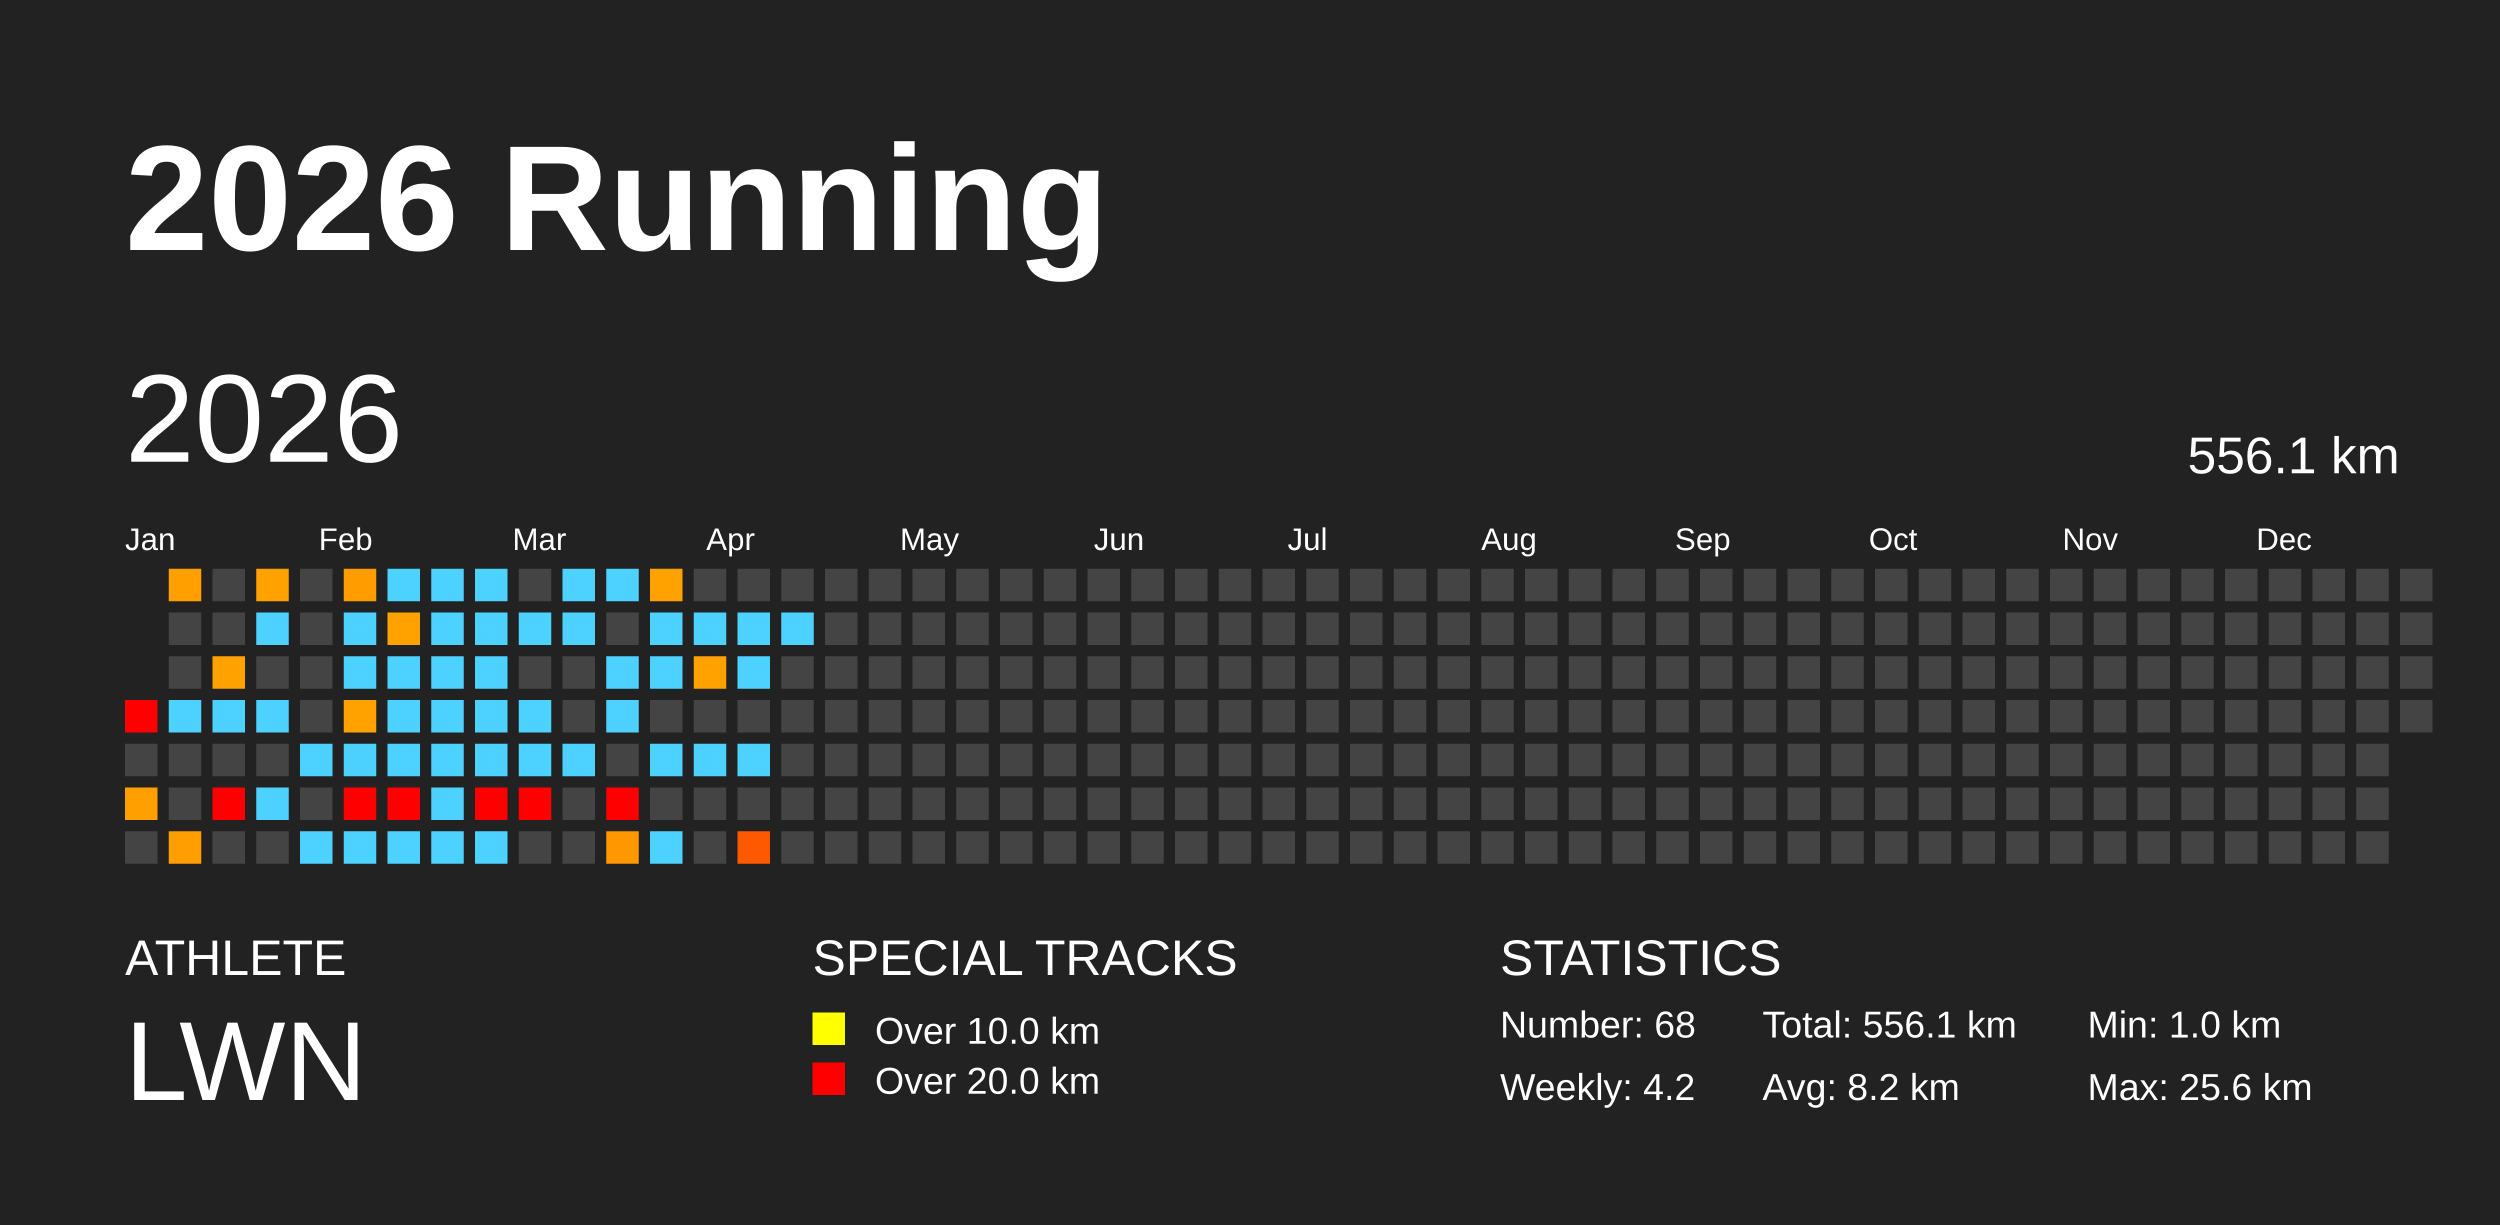
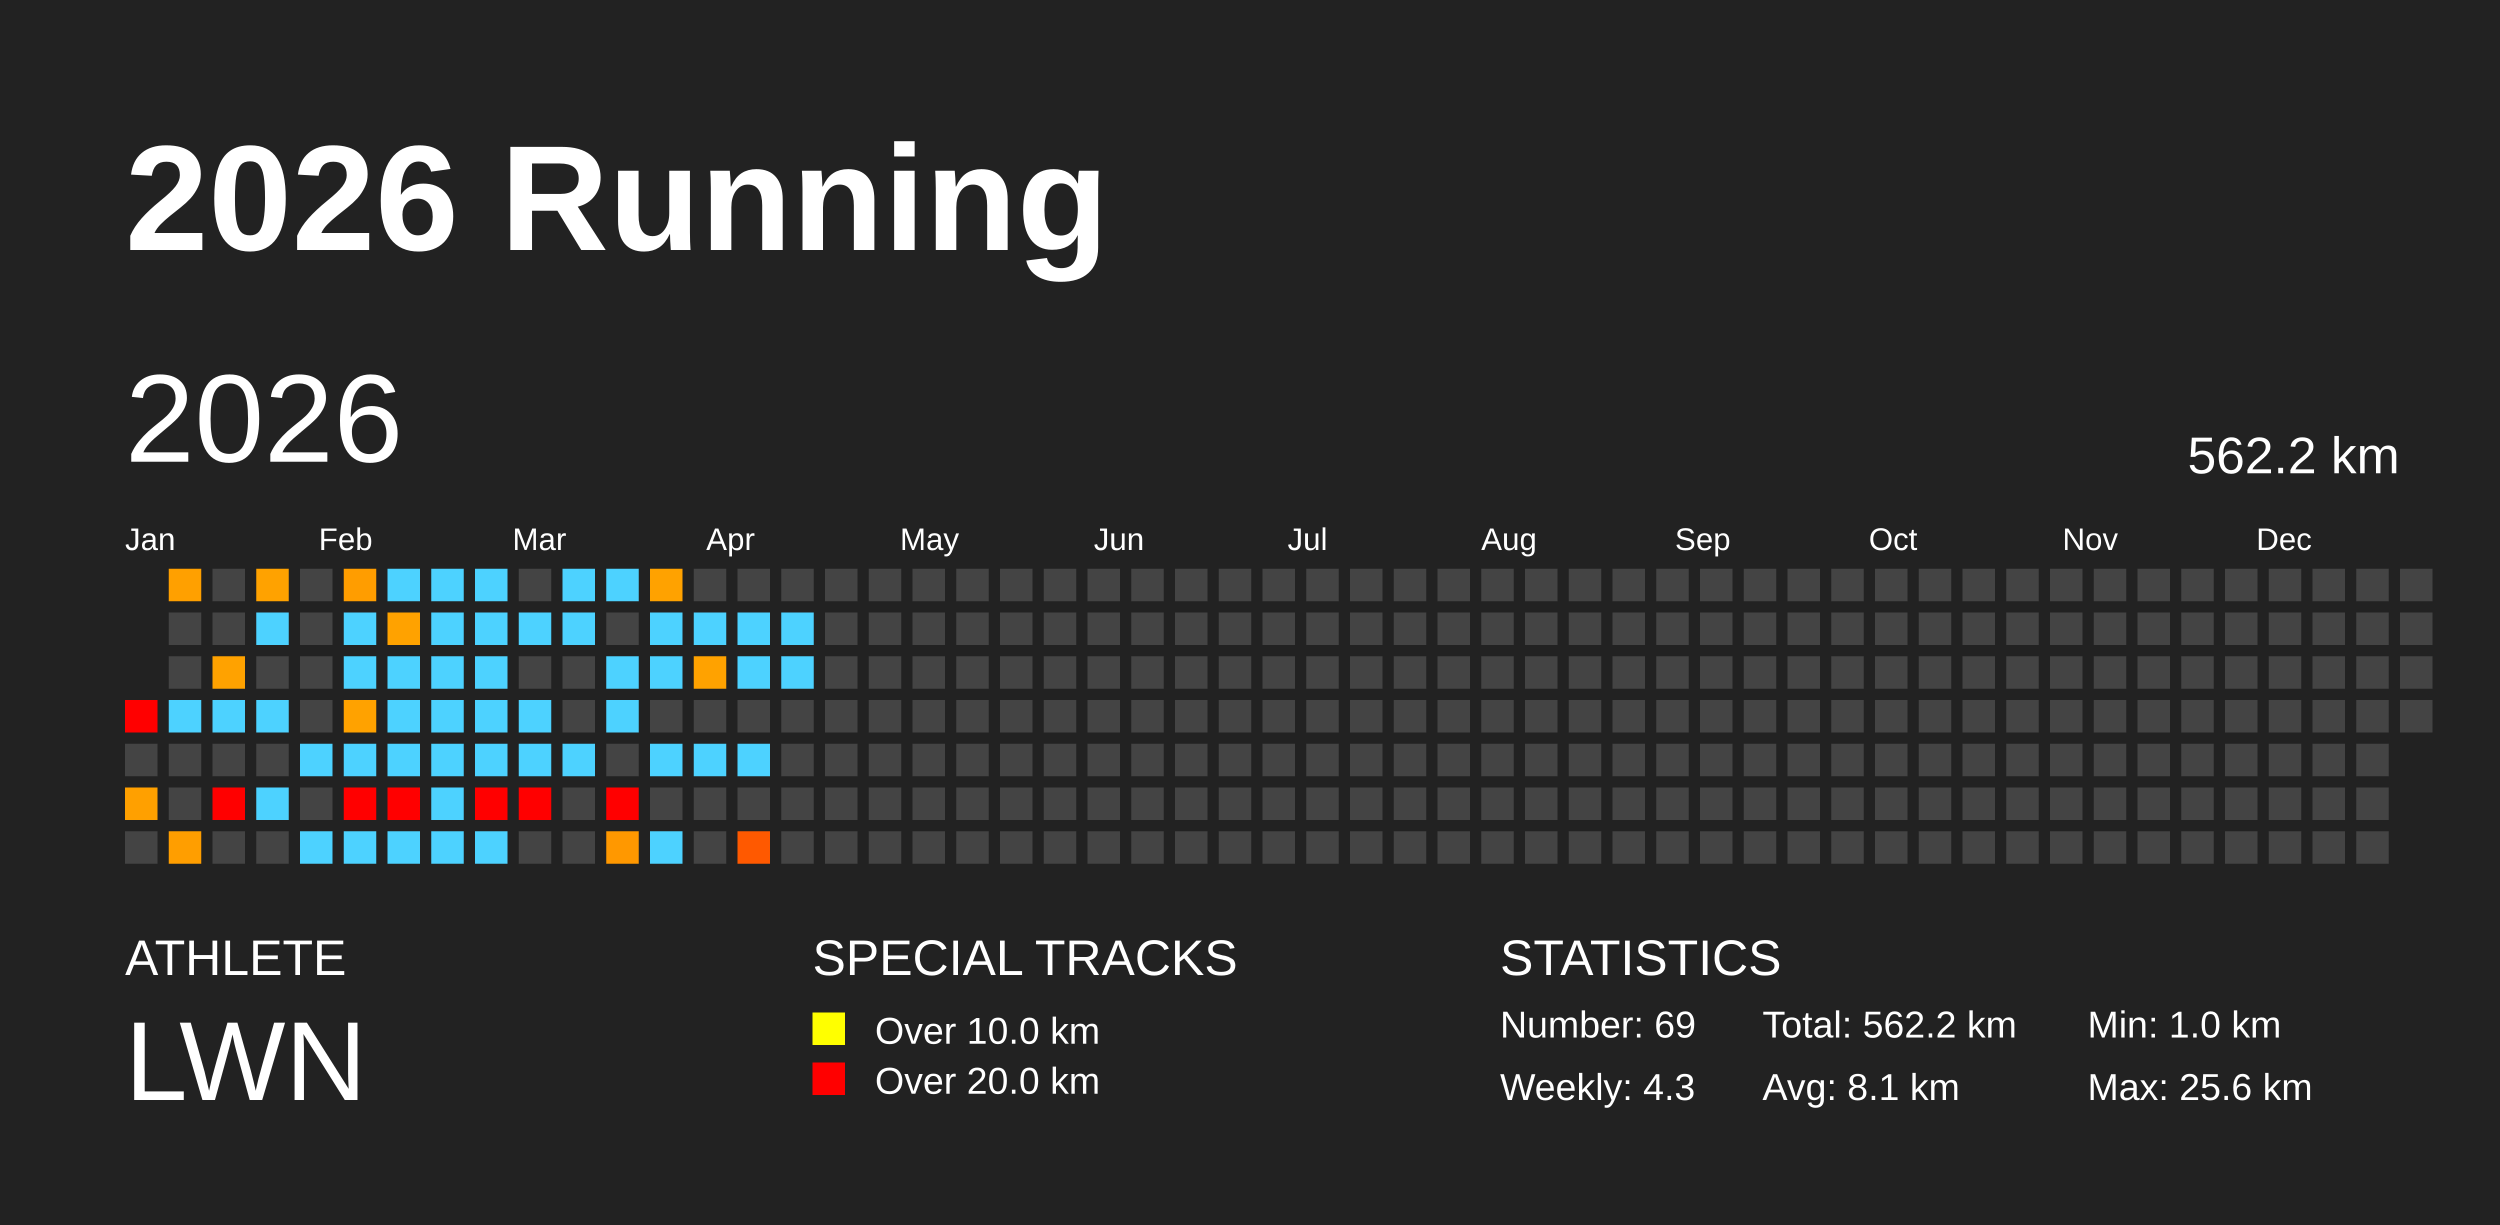
<svg xmlns="http://www.w3.org/2000/svg" baseProfile="full" height="98mm" version="1.1" viewBox="0,0,200,98" width="200mm">
  <defs />
  <rect fill="#222222" height="98" width="200" x="0" y="0" />
  <text fill="#FFFFFF" style="font-size:12px; font-family:Arial; font-weight:bold;" x="10" y="20">2026 Running</text>
  <text fill="#FFFFFF" style="font-size:4px; font-family:Arial" x="10" y="78">ATHLETE</text>
  <text fill="#FFFFFF" style="font-size:9px; font-family:Arial" x="10" y="88">LWN</text>
  <text fill="#FFFFFF" style="font-size:4px; font-family:Arial" x="65" y="78">SPECIAL TRACKS</text>
  <rect fill="yellow" height="2.6" width="2.6" x="65" y="81" />
  <text fill="#FFFFFF" style="font-size:3px; font-family:Arial" x="70" y="83.5">Over 10.0 km</text>
  <rect fill="red" height="2.6" width="2.6" x="65" y="85" />
  <text fill="#FFFFFF" style="font-size:3px; font-family:Arial" x="70" y="87.5">Over 20.0 km</text>
  <text fill="#FFFFFF" style="font-size:4px; font-family:Arial" x="120" y="78">STATISTICS</text>
-   <text fill="#FFFFFF" style="font-size:3px; font-family:Arial" x="120" y="83">Number: 68</text>
-   <text fill="#FFFFFF" style="font-size:3px; font-family:Arial" x="120" y="88">Weekly: 4.2</text>
-   <text fill="#FFFFFF" style="font-size:3px; font-family:Arial" x="141" y="83">Total: 556.1 km</text>
-   <text fill="#FFFFFF" style="font-size:3px; font-family:Arial" x="141" y="88">Avg: 8.2 km</text>
+   <text fill="#FFFFFF" style="font-size:3px; font-family:Arial" x="120" y="83">Number: 69</text>
+   <text fill="#FFFFFF" style="font-size:3px; font-family:Arial" x="120" y="88">Weekly: 4.3</text>
+   <text fill="#FFFFFF" style="font-size:3px; font-family:Arial" x="141" y="83">Total: 562.2 km</text>
+   <text fill="#FFFFFF" style="font-size:3px; font-family:Arial" x="141" y="88">Avg: 8.1 km</text>
  <text fill="#FFFFFF" style="font-size:3px; font-family:Arial" x="167" y="83">Min: 1.0 km</text>
  <text fill="#FFFFFF" style="font-size:3px; font-family:Arial" x="167" y="88">Max: 25.6 km</text>
  <text dominant-baseline="hanging" fill="#FFFFFF" style="font-size:10.0px; font-family:Arial;" x="10" y="30">2026</text>
-   <text dominant-baseline="hanging" fill="#FFFFFF" style="font-size:4.125px; font-family:Arial;" x="175" y="35">556.1 km</text>
+   <text dominant-baseline="hanging" fill="#FFFFFF" style="font-size:4.125px; font-family:Arial;" x="175" y="35">562.2 km</text>
  <text fill="#FFFFFF" style="font-size:2.5px; font-family:Arial" x="10.0" y="44">Jan</text>
  <text fill="#FFFFFF" style="font-size:2.5px; font-family:Arial" x="25.5" y="44">Feb</text>
  <text fill="#FFFFFF" style="font-size:2.5px; font-family:Arial" x="41.0" y="44">Mar</text>
  <text fill="#FFFFFF" style="font-size:2.5px; font-family:Arial" x="56.5" y="44">Apr</text>
  <text fill="#FFFFFF" style="font-size:2.5px; font-family:Arial" x="72.0" y="44">May</text>
  <text fill="#FFFFFF" style="font-size:2.5px; font-family:Arial" x="87.5" y="44">Jun</text>
  <text fill="#FFFFFF" style="font-size:2.5px; font-family:Arial" x="103.0" y="44">Jul</text>
  <text fill="#FFFFFF" style="font-size:2.5px; font-family:Arial" x="118.5" y="44">Aug</text>
  <text fill="#FFFFFF" style="font-size:2.5px; font-family:Arial" x="134.0" y="44">Sep</text>
  <text fill="#FFFFFF" style="font-size:2.5px; font-family:Arial" x="149.5" y="44">Oct</text>
  <text fill="#FFFFFF" style="font-size:2.5px; font-family:Arial" x="165.0" y="44">Nov</text>
  <text fill="#FFFFFF" style="font-size:2.5px; font-family:Arial" x="180.5" y="44">Dec</text>
  <rect fill="red" height="2.6" width="2.6" x="10.0" y="56.0" />
  <rect fill="#444444" height="2.6" width="2.6" x="10.0" y="59.5" />
  <rect fill="#ffa000" height="2.6" width="2.6" x="10.0" y="63.0" />
  <rect fill="#444444" height="2.6" width="2.6" x="10.0" y="66.5" />
  <rect fill="#ffa000" height="2.6" width="2.6" x="13.5" y="45.5" />
  <rect fill="#444444" height="2.6" width="2.6" x="13.5" y="49.0" />
  <rect fill="#444444" height="2.6" width="2.6" x="13.5" y="52.5" />
  <rect fill="#4dd2ff" height="2.6" width="2.6" x="13.5" y="56.0" />
  <rect fill="#444444" height="2.6" width="2.6" x="13.5" y="59.5" />
  <rect fill="#444444" height="2.6" width="2.6" x="13.5" y="63.0" />
  <rect fill="#ff9e00" height="2.6" width="2.6" x="13.5" y="66.5" />
  <rect fill="#444444" height="2.6" width="2.6" x="17.0" y="45.5" />
  <rect fill="#444444" height="2.6" width="2.6" x="17.0" y="49.0" />
  <rect fill="#ffa200" height="2.6" width="2.6" x="17.0" y="52.5" />
  <rect fill="#4dd2ff" height="2.6" width="2.6" x="17.0" y="56.0" />
  <rect fill="#444444" height="2.6" width="2.6" x="17.0" y="59.5" />
  <rect fill="red" height="2.6" width="2.6" x="17.0" y="63.0" />
  <rect fill="#444444" height="2.6" width="2.6" x="17.0" y="66.5" />
  <rect fill="#ffa200" height="2.6" width="2.6" x="20.5" y="45.5" />
  <rect fill="#4dd2ff" height="2.6" width="2.6" x="20.5" y="49.0" />
  <rect fill="#444444" height="2.6" width="2.6" x="20.5" y="52.5" />
  <rect fill="#4dd2ff" height="2.6" width="2.6" x="20.5" y="56.0" />
  <rect fill="#444444" height="2.6" width="2.6" x="20.5" y="59.5" />
  <rect fill="#4dd2ff" height="2.6" width="2.6" x="20.5" y="63.0" />
  <rect fill="#444444" height="2.6" width="2.6" x="20.5" y="66.5" />
  <rect fill="#444444" height="2.6" width="2.6" x="24.0" y="45.5" />
  <rect fill="#444444" height="2.6" width="2.6" x="24.0" y="49.0" />
  <rect fill="#444444" height="2.6" width="2.6" x="24.0" y="52.5" />
  <rect fill="#444444" height="2.6" width="2.6" x="24.0" y="56.0" />
  <rect fill="#4dd2ff" height="2.6" width="2.6" x="24.0" y="59.5" />
  <rect fill="#444444" height="2.6" width="2.6" x="24.0" y="63.0" />
  <rect fill="#4dd2ff" height="2.6" width="2.6" x="24.0" y="66.5" />
  <rect fill="#ff9d00" height="2.6" width="2.6" x="27.5" y="45.5" />
  <rect fill="#4dd2ff" height="2.6" width="2.6" x="27.5" y="49.0" />
  <rect fill="#4dd2ff" height="2.6" width="2.6" x="27.5" y="52.5" />
  <rect fill="#ffa200" height="2.6" width="2.6" x="27.5" y="56.0" />
  <rect fill="#4dd2ff" height="2.6" width="2.6" x="27.5" y="59.5" />
  <rect fill="red" height="2.6" width="2.6" x="27.5" y="63.0" />
  <rect fill="#4dd2ff" height="2.6" width="2.6" x="27.5" y="66.5" />
  <rect fill="#4dd2ff" height="2.6" width="2.6" x="31.0" y="45.5" />
  <rect fill="#ffa200" height="2.6" width="2.6" x="31.0" y="49.0" />
  <rect fill="#4dd2ff" height="2.6" width="2.6" x="31.0" y="52.5" />
  <rect fill="#4dd2ff" height="2.6" width="2.6" x="31.0" y="56.0" />
  <rect fill="#4dd2ff" height="2.6" width="2.6" x="31.0" y="59.5" />
  <rect fill="red" height="2.6" width="2.6" x="31.0" y="63.0" />
  <rect fill="#4dd2ff" height="2.6" width="2.6" x="31.0" y="66.5" />
  <rect fill="#4dd2ff" height="2.6" width="2.6" x="34.5" y="45.5" />
  <rect fill="#4dd2ff" height="2.6" width="2.6" x="34.5" y="49.0" />
  <rect fill="#4dd2ff" height="2.6" width="2.6" x="34.5" y="52.5" />
  <rect fill="#4dd2ff" height="2.6" width="2.6" x="34.5" y="56.0" />
  <rect fill="#4dd2ff" height="2.6" width="2.6" x="34.5" y="59.5" />
  <rect fill="#4dd2ff" height="2.6" width="2.6" x="34.5" y="63.0" />
  <rect fill="#4dd2ff" height="2.6" width="2.6" x="34.5" y="66.5" />
  <rect fill="#4dd2ff" height="2.6" width="2.6" x="38.0" y="45.5" />
  <rect fill="#4dd2ff" height="2.6" width="2.6" x="38.0" y="49.0" />
  <rect fill="#4dd2ff" height="2.6" width="2.6" x="38.0" y="52.5" />
  <rect fill="#4dd2ff" height="2.6" width="2.6" x="38.0" y="56.0" />
  <rect fill="#4dd2ff" height="2.6" width="2.6" x="38.0" y="59.5" />
  <rect fill="red" height="2.6" width="2.6" x="38.0" y="63.0" />
  <rect fill="#4dd2ff" height="2.6" width="2.6" x="38.0" y="66.5" />
  <rect fill="#444444" height="2.6" width="2.6" x="41.5" y="45.5" />
  <rect fill="#4dd2ff" height="2.6" width="2.6" x="41.5" y="49.0" />
  <rect fill="#444444" height="2.6" width="2.6" x="41.5" y="52.5" />
  <rect fill="#4dd2ff" height="2.6" width="2.6" x="41.5" y="56.0" />
  <rect fill="#4dd2ff" height="2.6" width="2.6" x="41.5" y="59.5" />
  <rect fill="red" height="2.6" width="2.6" x="41.5" y="63.0" />
  <rect fill="#444444" height="2.6" width="2.6" x="41.5" y="66.5" />
  <rect fill="#4dd2ff" height="2.6" width="2.6" x="45.0" y="45.5" />
  <rect fill="#4dd2ff" height="2.6" width="2.6" x="45.0" y="49.0" />
  <rect fill="#444444" height="2.6" width="2.6" x="45.0" y="52.5" />
  <rect fill="#444444" height="2.6" width="2.6" x="45.0" y="56.0" />
  <rect fill="#4dd2ff" height="2.6" width="2.6" x="45.0" y="59.5" />
  <rect fill="#444444" height="2.6" width="2.6" x="45.0" y="63.0" />
  <rect fill="#444444" height="2.6" width="2.6" x="45.0" y="66.5" />
  <rect fill="#4dd2ff" height="2.6" width="2.6" x="48.5" y="45.5" />
  <rect fill="#444444" height="2.6" width="2.6" x="48.5" y="49.0" />
  <rect fill="#4dd2ff" height="2.6" width="2.6" x="48.5" y="52.5" />
  <rect fill="#4dd2ff" height="2.6" width="2.6" x="48.5" y="56.0" />
  <rect fill="#444444" height="2.6" width="2.6" x="48.5" y="59.5" />
  <rect fill="red" height="2.6" width="2.6" x="48.5" y="63.0" />
  <rect fill="#ff9800" height="2.6" width="2.6" x="48.5" y="66.5" />
  <rect fill="#ffa200" height="2.6" width="2.6" x="52.0" y="45.5" />
  <rect fill="#4dd2ff" height="2.6" width="2.6" x="52.0" y="49.0" />
  <rect fill="#4dd2ff" height="2.6" width="2.6" x="52.0" y="52.5" />
  <rect fill="#444444" height="2.6" width="2.6" x="52.0" y="56.0" />
  <rect fill="#4dd2ff" height="2.6" width="2.6" x="52.0" y="59.5" />
  <rect fill="#444444" height="2.6" width="2.6" x="52.0" y="63.0" />
  <rect fill="#4dd2ff" height="2.6" width="2.6" x="52.0" y="66.5" />
  <rect fill="#444444" height="2.6" width="2.6" x="55.5" y="45.5" />
  <rect fill="#4dd2ff" height="2.6" width="2.6" x="55.5" y="49.0" />
  <rect fill="#ffa200" height="2.6" width="2.6" x="55.5" y="52.5" />
  <rect fill="#444444" height="2.6" width="2.6" x="55.5" y="56.0" />
  <rect fill="#4dd2ff" height="2.6" width="2.6" x="55.5" y="59.5" />
  <rect fill="#444444" height="2.6" width="2.6" x="55.5" y="63.0" />
  <rect fill="#444444" height="2.6" width="2.6" x="55.5" y="66.5" />
  <rect fill="#444444" height="2.6" width="2.6" x="59.0" y="45.5" />
  <rect fill="#4dd2ff" height="2.6" width="2.6" x="59.0" y="49.0" />
  <rect fill="#4dd2ff" height="2.6" width="2.6" x="59.0" y="52.5" />
  <rect fill="#444444" height="2.6" width="2.6" x="59.0" y="56.0" />
  <rect fill="#4dd2ff" height="2.6" width="2.6" x="59.0" y="59.5" />
  <rect fill="#444444" height="2.6" width="2.6" x="59.0" y="63.0" />
  <rect fill="#ff5900" height="2.6" width="2.6" x="59.0" y="66.5" />
  <rect fill="#444444" height="2.6" width="2.6" x="62.5" y="45.5" />
  <rect fill="#4dd2ff" height="2.6" width="2.6" x="62.5" y="49.0" />
-   <rect fill="#444444" height="2.6" width="2.6" x="62.5" y="52.5" />
+   <rect fill="#4dd2ff" height="2.6" width="2.6" x="62.5" y="52.5" />
  <rect fill="#444444" height="2.6" width="2.6" x="62.5" y="56.0" />
  <rect fill="#444444" height="2.6" width="2.6" x="62.5" y="59.5" />
  <rect fill="#444444" height="2.6" width="2.6" x="62.5" y="63.0" />
  <rect fill="#444444" height="2.6" width="2.6" x="62.5" y="66.5" />
  <rect fill="#444444" height="2.6" width="2.6" x="66.0" y="45.5" />
  <rect fill="#444444" height="2.6" width="2.6" x="66.0" y="49.0" />
  <rect fill="#444444" height="2.6" width="2.6" x="66.0" y="52.5" />
  <rect fill="#444444" height="2.6" width="2.6" x="66.0" y="56.0" />
  <rect fill="#444444" height="2.6" width="2.6" x="66.0" y="59.5" />
  <rect fill="#444444" height="2.6" width="2.6" x="66.0" y="63.0" />
  <rect fill="#444444" height="2.6" width="2.6" x="66.0" y="66.5" />
  <rect fill="#444444" height="2.6" width="2.6" x="69.5" y="45.5" />
  <rect fill="#444444" height="2.6" width="2.6" x="69.5" y="49.0" />
  <rect fill="#444444" height="2.6" width="2.6" x="69.5" y="52.5" />
  <rect fill="#444444" height="2.6" width="2.6" x="69.5" y="56.0" />
  <rect fill="#444444" height="2.6" width="2.6" x="69.5" y="59.5" />
  <rect fill="#444444" height="2.6" width="2.6" x="69.5" y="63.0" />
  <rect fill="#444444" height="2.6" width="2.6" x="69.5" y="66.5" />
  <rect fill="#444444" height="2.6" width="2.6" x="73.0" y="45.5" />
  <rect fill="#444444" height="2.6" width="2.6" x="73.0" y="49.0" />
  <rect fill="#444444" height="2.6" width="2.6" x="73.0" y="52.5" />
  <rect fill="#444444" height="2.6" width="2.6" x="73.0" y="56.0" />
  <rect fill="#444444" height="2.6" width="2.6" x="73.0" y="59.5" />
  <rect fill="#444444" height="2.6" width="2.6" x="73.0" y="63.0" />
  <rect fill="#444444" height="2.6" width="2.6" x="73.0" y="66.5" />
  <rect fill="#444444" height="2.6" width="2.6" x="76.5" y="45.5" />
  <rect fill="#444444" height="2.6" width="2.6" x="76.5" y="49.0" />
  <rect fill="#444444" height="2.6" width="2.6" x="76.5" y="52.5" />
  <rect fill="#444444" height="2.6" width="2.6" x="76.5" y="56.0" />
  <rect fill="#444444" height="2.6" width="2.6" x="76.5" y="59.5" />
  <rect fill="#444444" height="2.6" width="2.6" x="76.5" y="63.0" />
  <rect fill="#444444" height="2.6" width="2.6" x="76.5" y="66.5" />
  <rect fill="#444444" height="2.6" width="2.6" x="80.0" y="45.5" />
  <rect fill="#444444" height="2.6" width="2.6" x="80.0" y="49.0" />
  <rect fill="#444444" height="2.6" width="2.6" x="80.0" y="52.5" />
  <rect fill="#444444" height="2.6" width="2.6" x="80.0" y="56.0" />
  <rect fill="#444444" height="2.6" width="2.6" x="80.0" y="59.5" />
  <rect fill="#444444" height="2.6" width="2.6" x="80.0" y="63.0" />
  <rect fill="#444444" height="2.6" width="2.6" x="80.0" y="66.5" />
  <rect fill="#444444" height="2.6" width="2.6" x="83.5" y="45.5" />
  <rect fill="#444444" height="2.6" width="2.6" x="83.5" y="49.0" />
  <rect fill="#444444" height="2.6" width="2.6" x="83.5" y="52.5" />
  <rect fill="#444444" height="2.6" width="2.6" x="83.5" y="56.0" />
  <rect fill="#444444" height="2.6" width="2.6" x="83.5" y="59.5" />
  <rect fill="#444444" height="2.6" width="2.6" x="83.5" y="63.0" />
  <rect fill="#444444" height="2.6" width="2.6" x="83.5" y="66.5" />
  <rect fill="#444444" height="2.6" width="2.6" x="87.0" y="45.5" />
  <rect fill="#444444" height="2.6" width="2.6" x="87.0" y="49.0" />
  <rect fill="#444444" height="2.6" width="2.6" x="87.0" y="52.5" />
  <rect fill="#444444" height="2.6" width="2.6" x="87.0" y="56.0" />
  <rect fill="#444444" height="2.6" width="2.6" x="87.0" y="59.5" />
  <rect fill="#444444" height="2.6" width="2.6" x="87.0" y="63.0" />
  <rect fill="#444444" height="2.6" width="2.6" x="87.0" y="66.5" />
  <rect fill="#444444" height="2.6" width="2.6" x="90.5" y="45.5" />
  <rect fill="#444444" height="2.6" width="2.6" x="90.5" y="49.0" />
  <rect fill="#444444" height="2.6" width="2.6" x="90.5" y="52.5" />
  <rect fill="#444444" height="2.6" width="2.6" x="90.5" y="56.0" />
  <rect fill="#444444" height="2.6" width="2.6" x="90.5" y="59.5" />
  <rect fill="#444444" height="2.6" width="2.6" x="90.5" y="63.0" />
  <rect fill="#444444" height="2.6" width="2.6" x="90.5" y="66.5" />
  <rect fill="#444444" height="2.6" width="2.6" x="94.0" y="45.5" />
  <rect fill="#444444" height="2.6" width="2.6" x="94.0" y="49.0" />
  <rect fill="#444444" height="2.6" width="2.6" x="94.0" y="52.5" />
  <rect fill="#444444" height="2.6" width="2.6" x="94.0" y="56.0" />
  <rect fill="#444444" height="2.6" width="2.6" x="94.0" y="59.5" />
  <rect fill="#444444" height="2.6" width="2.6" x="94.0" y="63.0" />
  <rect fill="#444444" height="2.6" width="2.6" x="94.0" y="66.5" />
  <rect fill="#444444" height="2.6" width="2.6" x="97.5" y="45.5" />
  <rect fill="#444444" height="2.6" width="2.6" x="97.5" y="49.0" />
  <rect fill="#444444" height="2.6" width="2.6" x="97.5" y="52.5" />
  <rect fill="#444444" height="2.6" width="2.6" x="97.5" y="56.0" />
  <rect fill="#444444" height="2.6" width="2.6" x="97.5" y="59.5" />
  <rect fill="#444444" height="2.6" width="2.6" x="97.5" y="63.0" />
  <rect fill="#444444" height="2.6" width="2.6" x="97.5" y="66.5" />
  <rect fill="#444444" height="2.6" width="2.6" x="101.0" y="45.5" />
  <rect fill="#444444" height="2.6" width="2.6" x="101.0" y="49.0" />
  <rect fill="#444444" height="2.6" width="2.6" x="101.0" y="52.5" />
  <rect fill="#444444" height="2.6" width="2.6" x="101.0" y="56.0" />
  <rect fill="#444444" height="2.6" width="2.6" x="101.0" y="59.5" />
  <rect fill="#444444" height="2.6" width="2.6" x="101.0" y="63.0" />
  <rect fill="#444444" height="2.6" width="2.6" x="101.0" y="66.5" />
  <rect fill="#444444" height="2.6" width="2.6" x="104.5" y="45.5" />
  <rect fill="#444444" height="2.6" width="2.6" x="104.5" y="49.0" />
  <rect fill="#444444" height="2.6" width="2.6" x="104.5" y="52.5" />
  <rect fill="#444444" height="2.6" width="2.6" x="104.5" y="56.0" />
  <rect fill="#444444" height="2.6" width="2.6" x="104.5" y="59.5" />
  <rect fill="#444444" height="2.6" width="2.6" x="104.5" y="63.0" />
  <rect fill="#444444" height="2.6" width="2.6" x="104.5" y="66.5" />
  <rect fill="#444444" height="2.6" width="2.6" x="108.0" y="45.5" />
  <rect fill="#444444" height="2.6" width="2.6" x="108.0" y="49.0" />
  <rect fill="#444444" height="2.6" width="2.6" x="108.0" y="52.5" />
  <rect fill="#444444" height="2.6" width="2.6" x="108.0" y="56.0" />
  <rect fill="#444444" height="2.6" width="2.6" x="108.0" y="59.5" />
  <rect fill="#444444" height="2.6" width="2.6" x="108.0" y="63.0" />
  <rect fill="#444444" height="2.6" width="2.6" x="108.0" y="66.5" />
  <rect fill="#444444" height="2.6" width="2.6" x="111.5" y="45.5" />
  <rect fill="#444444" height="2.6" width="2.6" x="111.5" y="49.0" />
  <rect fill="#444444" height="2.6" width="2.6" x="111.5" y="52.5" />
  <rect fill="#444444" height="2.6" width="2.6" x="111.5" y="56.0" />
  <rect fill="#444444" height="2.6" width="2.6" x="111.5" y="59.5" />
  <rect fill="#444444" height="2.6" width="2.6" x="111.5" y="63.0" />
  <rect fill="#444444" height="2.6" width="2.6" x="111.5" y="66.5" />
  <rect fill="#444444" height="2.6" width="2.6" x="115.0" y="45.5" />
  <rect fill="#444444" height="2.6" width="2.6" x="115.0" y="49.0" />
  <rect fill="#444444" height="2.6" width="2.6" x="115.0" y="52.5" />
  <rect fill="#444444" height="2.6" width="2.6" x="115.0" y="56.0" />
  <rect fill="#444444" height="2.6" width="2.6" x="115.0" y="59.5" />
  <rect fill="#444444" height="2.6" width="2.6" x="115.0" y="63.0" />
  <rect fill="#444444" height="2.6" width="2.6" x="115.0" y="66.5" />
  <rect fill="#444444" height="2.6" width="2.6" x="118.5" y="45.5" />
  <rect fill="#444444" height="2.6" width="2.6" x="118.5" y="49.0" />
  <rect fill="#444444" height="2.6" width="2.6" x="118.5" y="52.5" />
  <rect fill="#444444" height="2.6" width="2.6" x="118.5" y="56.0" />
  <rect fill="#444444" height="2.6" width="2.6" x="118.5" y="59.5" />
  <rect fill="#444444" height="2.6" width="2.6" x="118.5" y="63.0" />
  <rect fill="#444444" height="2.6" width="2.6" x="118.5" y="66.5" />
  <rect fill="#444444" height="2.6" width="2.6" x="122.0" y="45.5" />
  <rect fill="#444444" height="2.6" width="2.6" x="122.0" y="49.0" />
  <rect fill="#444444" height="2.6" width="2.6" x="122.0" y="52.5" />
  <rect fill="#444444" height="2.6" width="2.6" x="122.0" y="56.0" />
  <rect fill="#444444" height="2.6" width="2.6" x="122.0" y="59.5" />
  <rect fill="#444444" height="2.6" width="2.6" x="122.0" y="63.0" />
  <rect fill="#444444" height="2.6" width="2.6" x="122.0" y="66.5" />
  <rect fill="#444444" height="2.6" width="2.6" x="125.5" y="45.5" />
  <rect fill="#444444" height="2.6" width="2.6" x="125.5" y="49.0" />
  <rect fill="#444444" height="2.6" width="2.6" x="125.5" y="52.5" />
  <rect fill="#444444" height="2.6" width="2.6" x="125.5" y="56.0" />
  <rect fill="#444444" height="2.6" width="2.6" x="125.5" y="59.5" />
  <rect fill="#444444" height="2.6" width="2.6" x="125.5" y="63.0" />
  <rect fill="#444444" height="2.6" width="2.6" x="125.5" y="66.5" />
  <rect fill="#444444" height="2.6" width="2.6" x="129.0" y="45.5" />
  <rect fill="#444444" height="2.6" width="2.6" x="129.0" y="49.0" />
  <rect fill="#444444" height="2.6" width="2.6" x="129.0" y="52.5" />
  <rect fill="#444444" height="2.6" width="2.6" x="129.0" y="56.0" />
  <rect fill="#444444" height="2.6" width="2.6" x="129.0" y="59.5" />
  <rect fill="#444444" height="2.6" width="2.6" x="129.0" y="63.0" />
  <rect fill="#444444" height="2.6" width="2.6" x="129.0" y="66.5" />
  <rect fill="#444444" height="2.6" width="2.6" x="132.5" y="45.5" />
  <rect fill="#444444" height="2.6" width="2.6" x="132.5" y="49.0" />
  <rect fill="#444444" height="2.6" width="2.6" x="132.5" y="52.5" />
  <rect fill="#444444" height="2.6" width="2.6" x="132.5" y="56.0" />
  <rect fill="#444444" height="2.6" width="2.6" x="132.5" y="59.5" />
  <rect fill="#444444" height="2.6" width="2.6" x="132.5" y="63.0" />
  <rect fill="#444444" height="2.6" width="2.6" x="132.5" y="66.5" />
  <rect fill="#444444" height="2.6" width="2.6" x="136.0" y="45.5" />
  <rect fill="#444444" height="2.6" width="2.6" x="136.0" y="49.0" />
  <rect fill="#444444" height="2.6" width="2.6" x="136.0" y="52.5" />
  <rect fill="#444444" height="2.6" width="2.6" x="136.0" y="56.0" />
  <rect fill="#444444" height="2.6" width="2.6" x="136.0" y="59.5" />
  <rect fill="#444444" height="2.6" width="2.6" x="136.0" y="63.0" />
  <rect fill="#444444" height="2.6" width="2.6" x="136.0" y="66.5" />
  <rect fill="#444444" height="2.6" width="2.6" x="139.5" y="45.5" />
  <rect fill="#444444" height="2.6" width="2.6" x="139.5" y="49.0" />
  <rect fill="#444444" height="2.6" width="2.6" x="139.5" y="52.5" />
  <rect fill="#444444" height="2.6" width="2.6" x="139.5" y="56.0" />
  <rect fill="#444444" height="2.6" width="2.6" x="139.5" y="59.5" />
  <rect fill="#444444" height="2.6" width="2.6" x="139.5" y="63.0" />
  <rect fill="#444444" height="2.6" width="2.6" x="139.5" y="66.5" />
  <rect fill="#444444" height="2.6" width="2.6" x="143.0" y="45.5" />
  <rect fill="#444444" height="2.6" width="2.6" x="143.0" y="49.0" />
  <rect fill="#444444" height="2.6" width="2.6" x="143.0" y="52.5" />
  <rect fill="#444444" height="2.6" width="2.6" x="143.0" y="56.0" />
  <rect fill="#444444" height="2.6" width="2.6" x="143.0" y="59.5" />
  <rect fill="#444444" height="2.6" width="2.6" x="143.0" y="63.0" />
  <rect fill="#444444" height="2.6" width="2.6" x="143.0" y="66.5" />
  <rect fill="#444444" height="2.6" width="2.6" x="146.5" y="45.5" />
  <rect fill="#444444" height="2.6" width="2.6" x="146.5" y="49.0" />
  <rect fill="#444444" height="2.6" width="2.6" x="146.5" y="52.5" />
  <rect fill="#444444" height="2.6" width="2.6" x="146.5" y="56.0" />
  <rect fill="#444444" height="2.6" width="2.6" x="146.5" y="59.5" />
  <rect fill="#444444" height="2.6" width="2.6" x="146.5" y="63.0" />
  <rect fill="#444444" height="2.6" width="2.6" x="146.5" y="66.5" />
  <rect fill="#444444" height="2.6" width="2.6" x="150.0" y="45.5" />
  <rect fill="#444444" height="2.6" width="2.6" x="150.0" y="49.0" />
  <rect fill="#444444" height="2.6" width="2.6" x="150.0" y="52.5" />
  <rect fill="#444444" height="2.6" width="2.6" x="150.0" y="56.0" />
  <rect fill="#444444" height="2.6" width="2.6" x="150.0" y="59.5" />
  <rect fill="#444444" height="2.6" width="2.6" x="150.0" y="63.0" />
  <rect fill="#444444" height="2.6" width="2.6" x="150.0" y="66.5" />
  <rect fill="#444444" height="2.6" width="2.6" x="153.5" y="45.5" />
  <rect fill="#444444" height="2.6" width="2.6" x="153.5" y="49.0" />
  <rect fill="#444444" height="2.6" width="2.6" x="153.5" y="52.5" />
  <rect fill="#444444" height="2.6" width="2.6" x="153.5" y="56.0" />
  <rect fill="#444444" height="2.6" width="2.6" x="153.5" y="59.5" />
  <rect fill="#444444" height="2.6" width="2.6" x="153.5" y="63.0" />
  <rect fill="#444444" height="2.6" width="2.6" x="153.5" y="66.5" />
  <rect fill="#444444" height="2.6" width="2.6" x="157.0" y="45.5" />
  <rect fill="#444444" height="2.6" width="2.6" x="157.0" y="49.0" />
  <rect fill="#444444" height="2.6" width="2.6" x="157.0" y="52.5" />
  <rect fill="#444444" height="2.6" width="2.6" x="157.0" y="56.0" />
  <rect fill="#444444" height="2.6" width="2.6" x="157.0" y="59.5" />
  <rect fill="#444444" height="2.6" width="2.6" x="157.0" y="63.0" />
  <rect fill="#444444" height="2.6" width="2.6" x="157.0" y="66.5" />
  <rect fill="#444444" height="2.6" width="2.6" x="160.5" y="45.5" />
  <rect fill="#444444" height="2.6" width="2.6" x="160.5" y="49.0" />
  <rect fill="#444444" height="2.6" width="2.6" x="160.5" y="52.5" />
  <rect fill="#444444" height="2.6" width="2.6" x="160.5" y="56.0" />
  <rect fill="#444444" height="2.6" width="2.6" x="160.5" y="59.5" />
  <rect fill="#444444" height="2.6" width="2.6" x="160.5" y="63.0" />
  <rect fill="#444444" height="2.6" width="2.6" x="160.5" y="66.5" />
  <rect fill="#444444" height="2.6" width="2.6" x="164.0" y="45.5" />
  <rect fill="#444444" height="2.6" width="2.6" x="164.0" y="49.0" />
  <rect fill="#444444" height="2.6" width="2.6" x="164.0" y="52.5" />
  <rect fill="#444444" height="2.6" width="2.6" x="164.0" y="56.0" />
  <rect fill="#444444" height="2.6" width="2.6" x="164.0" y="59.5" />
  <rect fill="#444444" height="2.6" width="2.6" x="164.0" y="63.0" />
  <rect fill="#444444" height="2.6" width="2.6" x="164.0" y="66.5" />
  <rect fill="#444444" height="2.6" width="2.6" x="167.5" y="45.5" />
  <rect fill="#444444" height="2.6" width="2.6" x="167.5" y="49.0" />
  <rect fill="#444444" height="2.6" width="2.6" x="167.5" y="52.5" />
  <rect fill="#444444" height="2.6" width="2.6" x="167.5" y="56.0" />
  <rect fill="#444444" height="2.6" width="2.6" x="167.5" y="59.5" />
  <rect fill="#444444" height="2.6" width="2.6" x="167.5" y="63.0" />
  <rect fill="#444444" height="2.6" width="2.6" x="167.5" y="66.5" />
  <rect fill="#444444" height="2.6" width="2.6" x="171.0" y="45.5" />
  <rect fill="#444444" height="2.6" width="2.6" x="171.0" y="49.0" />
  <rect fill="#444444" height="2.6" width="2.6" x="171.0" y="52.5" />
  <rect fill="#444444" height="2.6" width="2.6" x="171.0" y="56.0" />
  <rect fill="#444444" height="2.6" width="2.6" x="171.0" y="59.5" />
  <rect fill="#444444" height="2.6" width="2.6" x="171.0" y="63.0" />
  <rect fill="#444444" height="2.6" width="2.6" x="171.0" y="66.5" />
  <rect fill="#444444" height="2.6" width="2.6" x="174.5" y="45.5" />
  <rect fill="#444444" height="2.6" width="2.6" x="174.5" y="49.0" />
  <rect fill="#444444" height="2.6" width="2.6" x="174.5" y="52.5" />
  <rect fill="#444444" height="2.6" width="2.6" x="174.5" y="56.0" />
  <rect fill="#444444" height="2.6" width="2.6" x="174.5" y="59.5" />
  <rect fill="#444444" height="2.6" width="2.6" x="174.5" y="63.0" />
  <rect fill="#444444" height="2.6" width="2.6" x="174.5" y="66.5" />
  <rect fill="#444444" height="2.6" width="2.6" x="178.0" y="45.5" />
  <rect fill="#444444" height="2.6" width="2.6" x="178.0" y="49.0" />
  <rect fill="#444444" height="2.6" width="2.6" x="178.0" y="52.5" />
  <rect fill="#444444" height="2.6" width="2.6" x="178.0" y="56.0" />
  <rect fill="#444444" height="2.6" width="2.6" x="178.0" y="59.5" />
  <rect fill="#444444" height="2.6" width="2.6" x="178.0" y="63.0" />
  <rect fill="#444444" height="2.6" width="2.6" x="178.0" y="66.5" />
  <rect fill="#444444" height="2.6" width="2.6" x="181.5" y="45.5" />
  <rect fill="#444444" height="2.6" width="2.6" x="181.5" y="49.0" />
  <rect fill="#444444" height="2.6" width="2.6" x="181.5" y="52.5" />
  <rect fill="#444444" height="2.6" width="2.6" x="181.5" y="56.0" />
  <rect fill="#444444" height="2.6" width="2.6" x="181.5" y="59.5" />
  <rect fill="#444444" height="2.6" width="2.6" x="181.5" y="63.0" />
  <rect fill="#444444" height="2.6" width="2.6" x="181.5" y="66.5" />
  <rect fill="#444444" height="2.6" width="2.6" x="185.0" y="45.5" />
  <rect fill="#444444" height="2.6" width="2.6" x="185.0" y="49.0" />
  <rect fill="#444444" height="2.6" width="2.6" x="185.0" y="52.5" />
  <rect fill="#444444" height="2.6" width="2.6" x="185.0" y="56.0" />
  <rect fill="#444444" height="2.6" width="2.6" x="185.0" y="59.5" />
  <rect fill="#444444" height="2.6" width="2.6" x="185.0" y="63.0" />
  <rect fill="#444444" height="2.6" width="2.6" x="185.0" y="66.5" />
  <rect fill="#444444" height="2.6" width="2.6" x="188.5" y="45.5" />
  <rect fill="#444444" height="2.6" width="2.6" x="188.5" y="49.0" />
  <rect fill="#444444" height="2.6" width="2.6" x="188.5" y="52.5" />
  <rect fill="#444444" height="2.6" width="2.6" x="188.5" y="56.0" />
  <rect fill="#444444" height="2.6" width="2.6" x="188.5" y="59.5" />
  <rect fill="#444444" height="2.6" width="2.6" x="188.5" y="63.0" />
  <rect fill="#444444" height="2.6" width="2.6" x="188.5" y="66.5" />
  <rect fill="#444444" height="2.6" width="2.6" x="192.0" y="45.5" />
  <rect fill="#444444" height="2.6" width="2.6" x="192.0" y="49.0" />
  <rect fill="#444444" height="2.6" width="2.6" x="192.0" y="52.5" />
  <rect fill="#444444" height="2.6" width="2.6" x="192.0" y="56.0" />
</svg>
